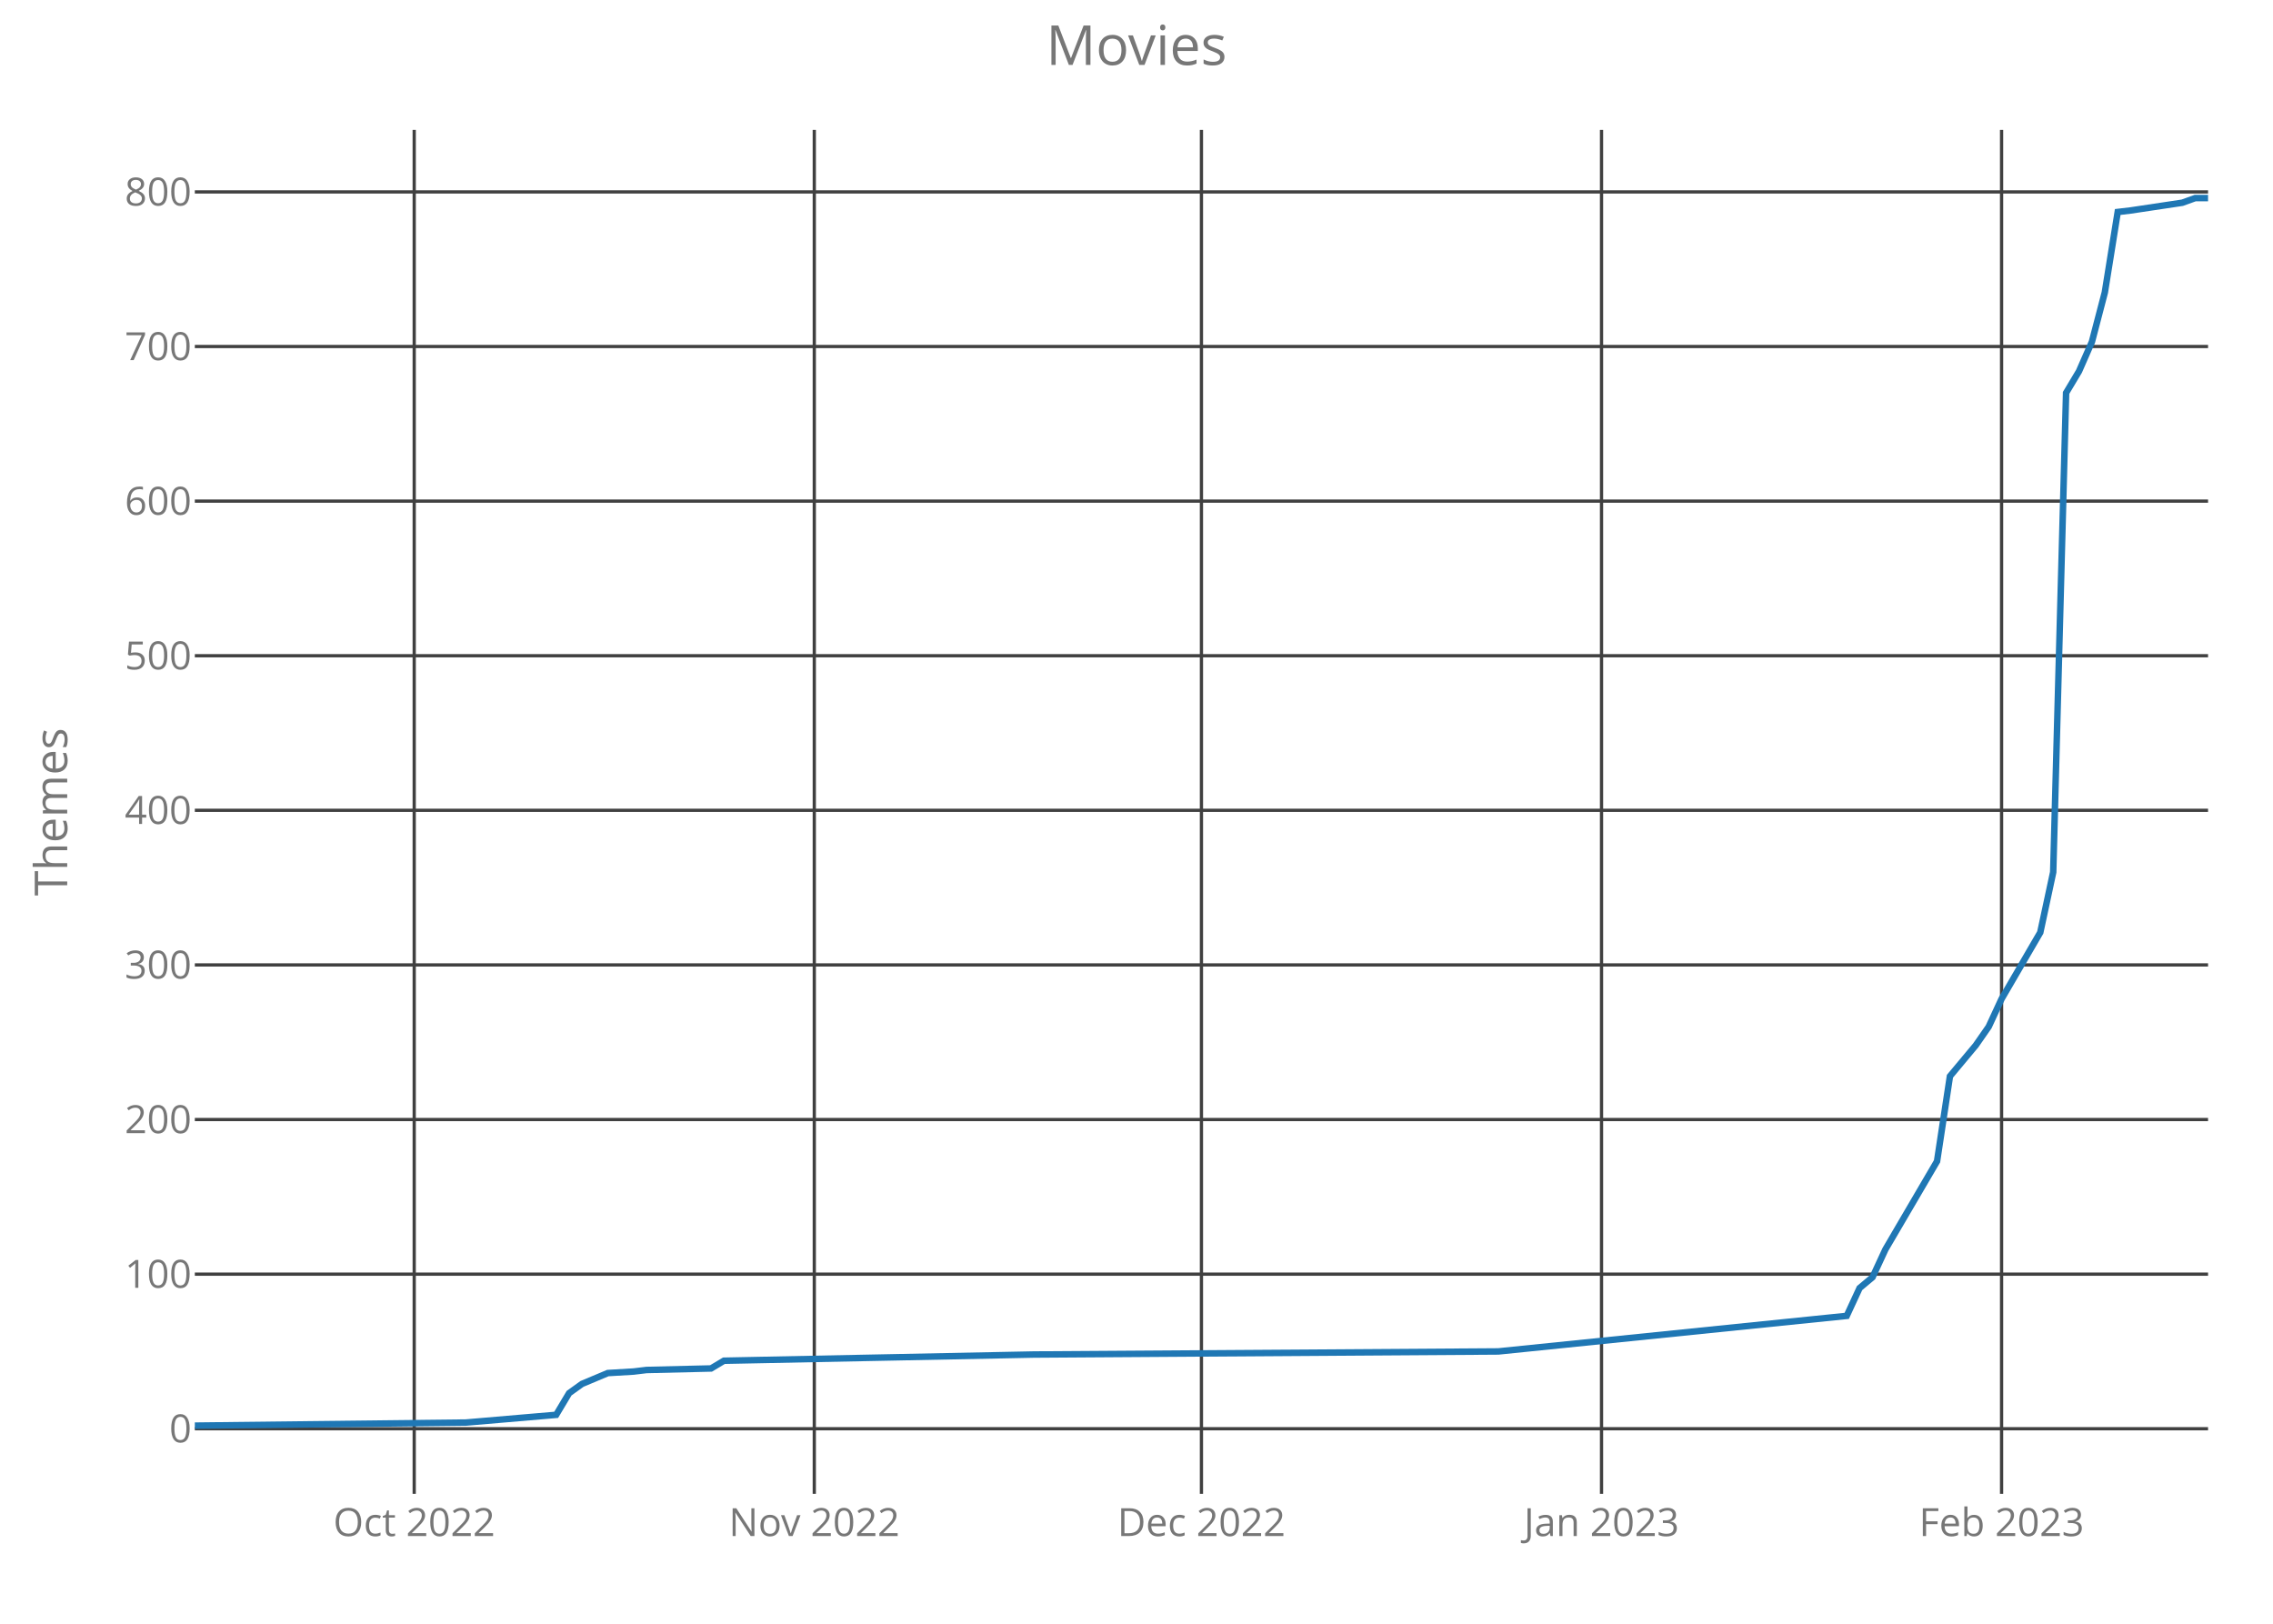
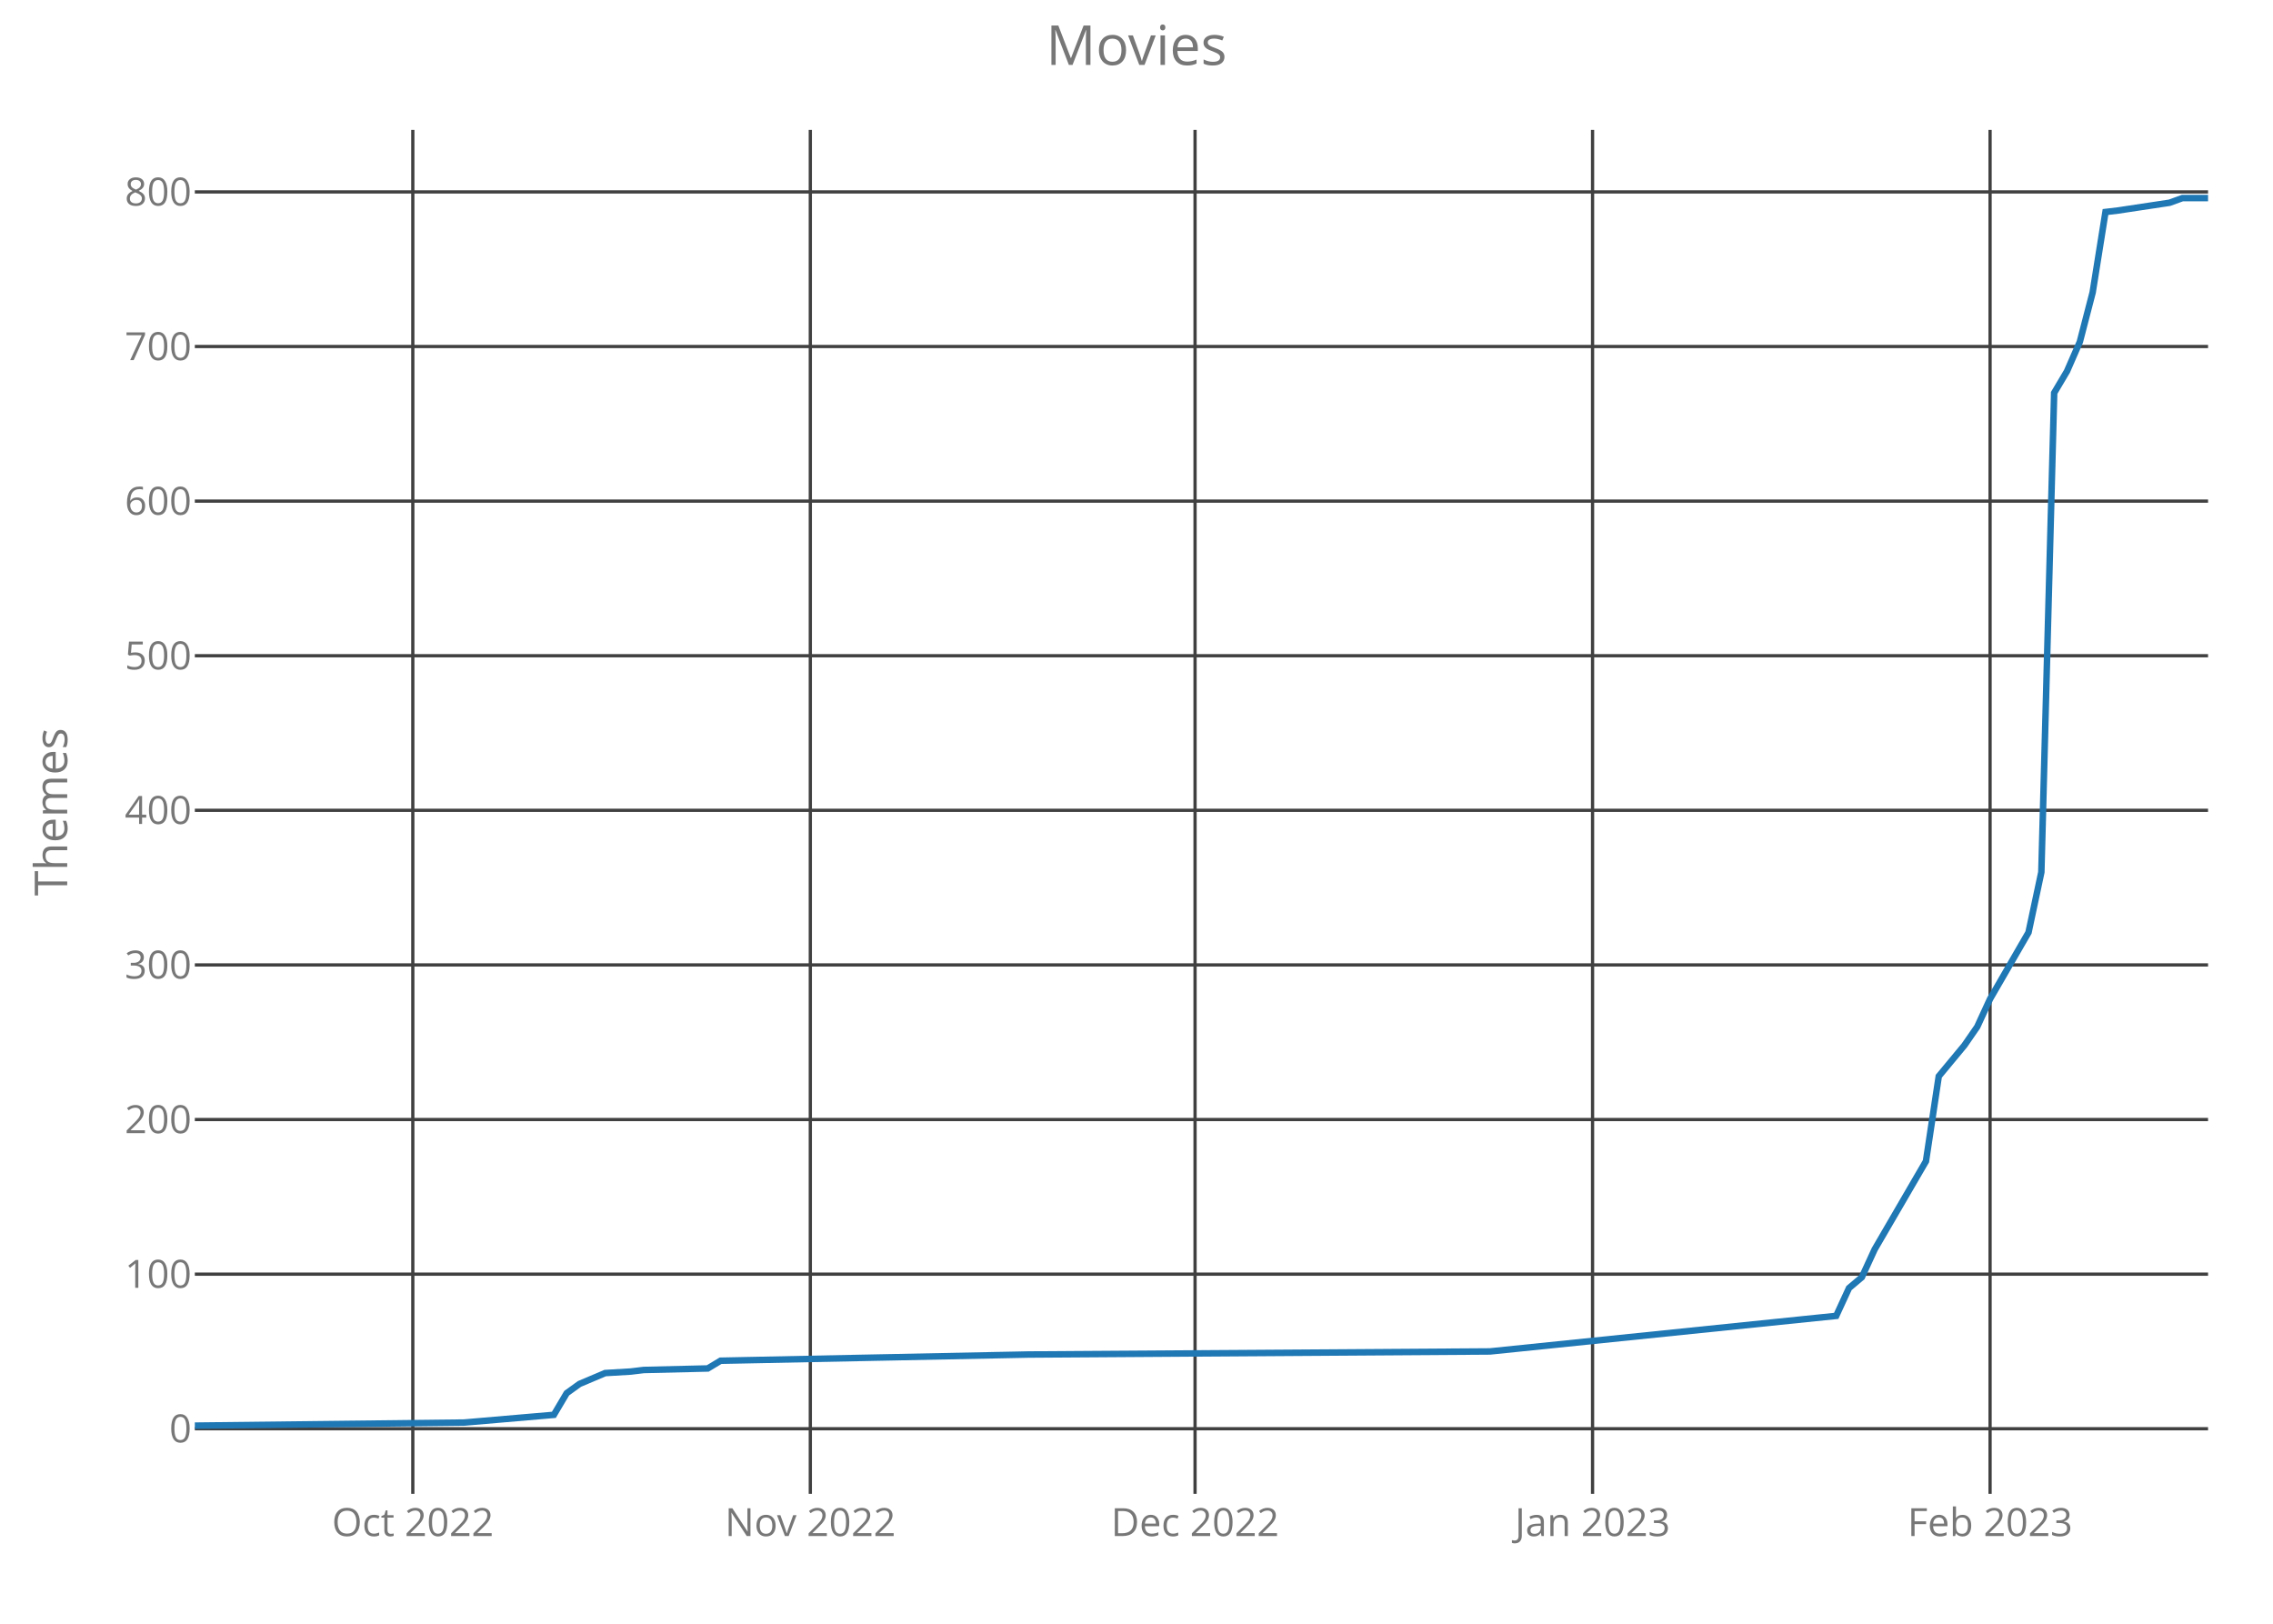
<svg xmlns="http://www.w3.org/2000/svg" class="main-svg" width="700" height="500" style="" viewBox="0 0 700 500">
  <rect x="0" y="0" width="700" height="500" style="fill: rgb(0, 0, 0); fill-opacity: 0;" />
-   <defs id="defs-8e717d">
+   <defs id="defs-089be1">
    <g class="clips">
-       <clipPath id="clip8e717dxyplot" class="plotclip">
+       <clipPath id="clip089be1xyplot" class="plotclip">
        <rect width="620" height="420" />
      </clipPath>
-       <clipPath class="axesclip" id="clip8e717dx">
+       <clipPath class="axesclip" id="clip089be1x">
        <rect x="60" y="0" width="620" height="500" />
      </clipPath>
-       <clipPath class="axesclip" id="clip8e717dy">
+       <clipPath class="axesclip" id="clip089be1y">
        <rect x="0" y="40" width="700" height="420" />
      </clipPath>
-       <clipPath class="axesclip" id="clip8e717dxy">
+       <clipPath class="axesclip" id="clip089be1xy">
        <rect x="60" y="40" width="620" height="420" />
      </clipPath>
    </g>
    <g class="gradients" />
  </defs>
  <g class="bglayer">
    <rect class="bg" x="60" y="40" width="620" height="420" style="fill: rgb(0, 0, 0); fill-opacity: 0; stroke-width: 0;" />
  </g>
  <g class="layer-below">
    <g class="imagelayer" />
    <g class="shapelayer" />
  </g>
  <g class="cartesianlayer">
    <g class="subplot xy">
      <g class="layer-subplot">
        <g class="shapelayer" />
        <g class="imagelayer" />
      </g>
      <g class="gridlayer">
        <g class="x">
-           <path class="xgrid crisp" transform="translate(127.56,0)" d="M0,40v420" style="stroke: rgb(64, 64, 64); stroke-opacity: 1; stroke-width: 1px;" />
-           <path class="xgrid crisp" transform="translate(250.77,0)" d="M0,40v420" style="stroke: rgb(64, 64, 64); stroke-opacity: 1; stroke-width: 1px;" />
-           <path class="xgrid crisp" transform="translate(370,0)" d="M0,40v420" style="stroke: rgb(64, 64, 64); stroke-opacity: 1; stroke-width: 1px;" />
-           <path class="xgrid crisp" transform="translate(493.21,0)" d="M0,40v420" style="stroke: rgb(64, 64, 64); stroke-opacity: 1; stroke-width: 1px;" />
-           <path class="xgrid crisp" transform="translate(616.41,0)" d="M0,40v420" style="stroke: rgb(64, 64, 64); stroke-opacity: 1; stroke-width: 1px;" />
+           <path class="xgrid crisp" transform="translate(127.13,0)" d="M0,40v420" style="stroke: rgb(64, 64, 64); stroke-opacity: 1; stroke-width: 1px;" />
+           <path class="xgrid crisp" transform="translate(249.55,0)" d="M0,40v420" style="stroke: rgb(64, 64, 64); stroke-opacity: 1; stroke-width: 1px;" />
+           <path class="xgrid crisp" transform="translate(368.03,0)" d="M0,40v420" style="stroke: rgb(64, 64, 64); stroke-opacity: 1; stroke-width: 1px;" />
+           <path class="xgrid crisp" transform="translate(490.45,0)" d="M0,40v420" style="stroke: rgb(64, 64, 64); stroke-opacity: 1; stroke-width: 1px;" />
+           <path class="xgrid crisp" transform="translate(612.87,0)" d="M0,40v420" style="stroke: rgb(64, 64, 64); stroke-opacity: 1; stroke-width: 1px;" />
        </g>
        <g class="y">
          <path class="ygrid crisp" transform="translate(0,439.95)" d="M60,0h620" style="stroke: rgb(64, 64, 64); stroke-opacity: 1; stroke-width: 1px;" />
          <path class="ygrid crisp" transform="translate(0,392.35)" d="M60,0h620" style="stroke: rgb(64, 64, 64); stroke-opacity: 1; stroke-width: 1px;" />
          <path class="ygrid crisp" transform="translate(0,344.74)" d="M60,0h620" style="stroke: rgb(64, 64, 64); stroke-opacity: 1; stroke-width: 1px;" />
          <path class="ygrid crisp" transform="translate(0,297.13)" d="M60,0h620" style="stroke: rgb(64, 64, 64); stroke-opacity: 1; stroke-width: 1px;" />
          <path class="ygrid crisp" transform="translate(0,249.52)" d="M60,0h620" style="stroke: rgb(64, 64, 64); stroke-opacity: 1; stroke-width: 1px;" />
          <path class="ygrid crisp" transform="translate(0,201.92)" d="M60,0h620" style="stroke: rgb(64, 64, 64); stroke-opacity: 1; stroke-width: 1px;" />
          <path class="ygrid crisp" transform="translate(0,154.31)" d="M60,0h620" style="stroke: rgb(64, 64, 64); stroke-opacity: 1; stroke-width: 1px;" />
          <path class="ygrid crisp" transform="translate(0,106.7)" d="M60,0h620" style="stroke: rgb(64, 64, 64); stroke-opacity: 1; stroke-width: 1px;" />
          <path class="ygrid crisp" transform="translate(0,59.1)" d="M60,0h620" style="stroke: rgb(64, 64, 64); stroke-opacity: 1; stroke-width: 1px;" />
        </g>
      </g>
      <g class="zerolinelayer" />
      <path class="xlines-below crisp" d="M0,0" style="fill: none;" />
      <path class="ylines-below crisp" d="M0,0" style="fill: none;" />
      <g class="overlines-below" />
      <g class="xaxislayer-below">
        <g class="xtick">
-           <text text-anchor="middle" x="0" y="473" transform="translate(127.56,0)" style="font-family: 'Open Sans'; font-size: 12px; fill: rgb(119, 119, 119); fill-opacity: 1; white-space: pre;">Oct 2022</text>
+           <text text-anchor="middle" x="0" y="473" transform="translate(127.13,0)" style="font-family: 'Open Sans'; font-size: 12px; fill: rgb(119, 119, 119); fill-opacity: 1; white-space: pre;">Oct 2022</text>
        </g>
        <g class="xtick">
-           <text text-anchor="middle" x="0" y="473" transform="translate(250.77,0)" style="font-family: 'Open Sans'; font-size: 12px; fill: rgb(119, 119, 119); fill-opacity: 1; white-space: pre;">Nov 2022</text>
+           <text text-anchor="middle" x="0" y="473" transform="translate(249.55,0)" style="font-family: 'Open Sans'; font-size: 12px; fill: rgb(119, 119, 119); fill-opacity: 1; white-space: pre;">Nov 2022</text>
        </g>
        <g class="xtick">
-           <text text-anchor="middle" x="0" y="473" transform="translate(370,0)" style="font-family: 'Open Sans'; font-size: 12px; fill: rgb(119, 119, 119); fill-opacity: 1; white-space: pre;">Dec 2022</text>
+           <text text-anchor="middle" x="0" y="473" transform="translate(368.03,0)" style="font-family: 'Open Sans'; font-size: 12px; fill: rgb(119, 119, 119); fill-opacity: 1; white-space: pre;">Dec 2022</text>
        </g>
        <g class="xtick">
-           <text text-anchor="middle" x="0" y="473" transform="translate(493.21,0)" style="font-family: 'Open Sans'; font-size: 12px; fill: rgb(119, 119, 119); fill-opacity: 1; white-space: pre;">Jan 2023</text>
+           <text text-anchor="middle" x="0" y="473" transform="translate(490.45,0)" style="font-family: 'Open Sans'; font-size: 12px; fill: rgb(119, 119, 119); fill-opacity: 1; white-space: pre;">Jan 2023</text>
        </g>
        <g class="xtick">
-           <text text-anchor="middle" x="0" y="473" transform="translate(616.41,0)" style="font-family: 'Open Sans'; font-size: 12px; fill: rgb(119, 119, 119); fill-opacity: 1; white-space: pre;">Feb 2023</text>
+           <text text-anchor="middle" x="0" y="473" transform="translate(612.87,0)" style="font-family: 'Open Sans'; font-size: 12px; fill: rgb(119, 119, 119); fill-opacity: 1; white-space: pre;">Feb 2023</text>
        </g>
      </g>
      <g class="yaxislayer-below">
        <g class="ytick">
          <text text-anchor="end" x="59" y="4.2" transform="translate(0,439.95)" style="font-family: 'Open Sans'; font-size: 12px; fill: rgb(119, 119, 119); fill-opacity: 1; white-space: pre;">0</text>
        </g>
        <g class="ytick">
          <text text-anchor="end" x="59" y="4.2" transform="translate(0,392.35)" style="font-family: 'Open Sans'; font-size: 12px; fill: rgb(119, 119, 119); fill-opacity: 1; white-space: pre;">100</text>
        </g>
        <g class="ytick">
          <text text-anchor="end" x="59" y="4.2" transform="translate(0,344.74)" style="font-family: 'Open Sans'; font-size: 12px; fill: rgb(119, 119, 119); fill-opacity: 1; white-space: pre;">200</text>
        </g>
        <g class="ytick">
          <text text-anchor="end" x="59" y="4.2" transform="translate(0,297.13)" style="font-family: 'Open Sans'; font-size: 12px; fill: rgb(119, 119, 119); fill-opacity: 1; white-space: pre;">300</text>
        </g>
        <g class="ytick">
          <text text-anchor="end" x="59" y="4.2" transform="translate(0,249.52)" style="font-family: 'Open Sans'; font-size: 12px; fill: rgb(119, 119, 119); fill-opacity: 1; white-space: pre;">400</text>
        </g>
        <g class="ytick">
          <text text-anchor="end" x="59" y="4.2" transform="translate(0,201.92)" style="font-family: 'Open Sans'; font-size: 12px; fill: rgb(119, 119, 119); fill-opacity: 1; white-space: pre;">500</text>
        </g>
        <g class="ytick">
          <text text-anchor="end" x="59" y="4.2" transform="translate(0,154.31)" style="font-family: 'Open Sans'; font-size: 12px; fill: rgb(119, 119, 119); fill-opacity: 1; white-space: pre;">600</text>
        </g>
        <g class="ytick">
          <text text-anchor="end" x="59" y="4.2" transform="translate(0,106.7)" style="font-family: 'Open Sans'; font-size: 12px; fill: rgb(119, 119, 119); fill-opacity: 1; white-space: pre;">700</text>
        </g>
        <g class="ytick">
          <text text-anchor="end" x="59" y="4.2" transform="translate(0,59.1)" style="font-family: 'Open Sans'; font-size: 12px; fill: rgb(119, 119, 119); fill-opacity: 1; white-space: pre;">800</text>
        </g>
      </g>
      <g class="overaxes-below" />
-       <g class="plot" transform="translate(60,40)" clip-path="url('#clip8e717dxyplot')">
+       <g class="plot" transform="translate(60,40)" clip-path="url('#clip089be1xyplot')">
        <g class="scatterlayer mlayer">
-           <g class="trace scatter trace0faf08" style="stroke-miterlimit: 2; opacity: 1;">
+           <g class="trace scatter trace4f8f69" style="stroke-miterlimit: 2; opacity: 1;">
            <g class="fills" />
            <g class="errorbars" />
            <g class="lines">
-               <path class="js-line" d="M0,399L83.46,398.05L111.28,395.67L115.26,389L119.23,386.15L127.18,382.81L135.13,382.34L139.1,381.86L158.97,381.39L162.95,379.01L258.33,377.1L401.41,376.15L508.72,365.2L512.69,356.63L516.67,353.3L520.64,344.73L536.54,317.59L540.51,291.41L548.46,281.89L552.44,276.17L556.41,267.6L568.33,247.13L572.31,228.57L576.28,80.98L580.26,74.32L584.23,65.27L588.21,50.04L592.18,25.28L596.15,24.81L612.05,22.43L616.03,21L620,21" style="vector-effect: non-scaling-stroke; fill: none; stroke: rgb(31, 119, 180); stroke-opacity: 1; stroke-width: 2px; opacity: 1;" />
+               <path class="js-line" d="M0,399L82.93,398.05L110.57,395.67L114.52,389L118.47,386.15L126.37,382.81L134.27,382.34L138.22,381.86L157.96,381.39L161.91,379.01L256.69,377.1L398.85,376.15L505.48,365.2L509.43,356.63L513.38,353.3L517.32,344.73L533.12,317.59L537.07,291.41L544.97,281.89L548.92,276.17L552.87,267.6L564.71,247.13L568.66,228.57L572.61,80.98L576.56,74.32L580.51,65.27L584.46,50.04L588.41,25.28L592.36,24.81L608.15,22.43L612.1,21L620,21" style="vector-effect: non-scaling-stroke; fill: none; stroke: rgb(31, 119, 180); stroke-opacity: 1; stroke-width: 2px; opacity: 1;" />
            </g>
            <g class="points" />
            <g class="text" />
          </g>
        </g>
      </g>
      <g class="overplot" />
      <path class="xlines-above" />
      <path class="ylines-above" />
      <g class="overlines-above" />
      <g class="xaxislayer-above" />
      <g class="yaxislayer-above" />
      <g class="overaxes-above" />
    </g>
  </g>
  <g class="polarlayer" />
  <g class="ternarylayer" />
  <g class="geolayer" />
  <g class="funnelarealayer" />
  <g class="pielayer" />
  <g class="treemaplayer" />
  <g class="sunburstlayer" />
  <g class="glimages" />
-   <defs id="topdefs-8e717d">
+   <defs id="topdefs-089be1">
    <g class="clips" />
  </defs>
  <g class="layer-above">
    <g class="imagelayer" />
    <g class="shapelayer" />
  </g>
  <g class="infolayer">
    <g class="g-gtitle">
      <text class="gtitle" x="350" y="20" text-anchor="middle" dy="0em" style="font-family: 'Open Sans'; font-size: 17px; fill: rgb(119, 119, 119); opacity: 1; font-weight: normal; white-space: pre;">Movies</text>
    </g>
    <g class="g-xtitle" />
    <g class="g-ytitle">
      <text class="ytitle" transform="rotate(-90,20.7,250)" x="20.7" y="250" text-anchor="middle" style="font-family: 'Open Sans'; font-size: 14px; fill: rgb(119, 119, 119); opacity: 1; font-weight: normal; white-space: pre;">Themes</text>
    </g>
  </g>
</svg>
